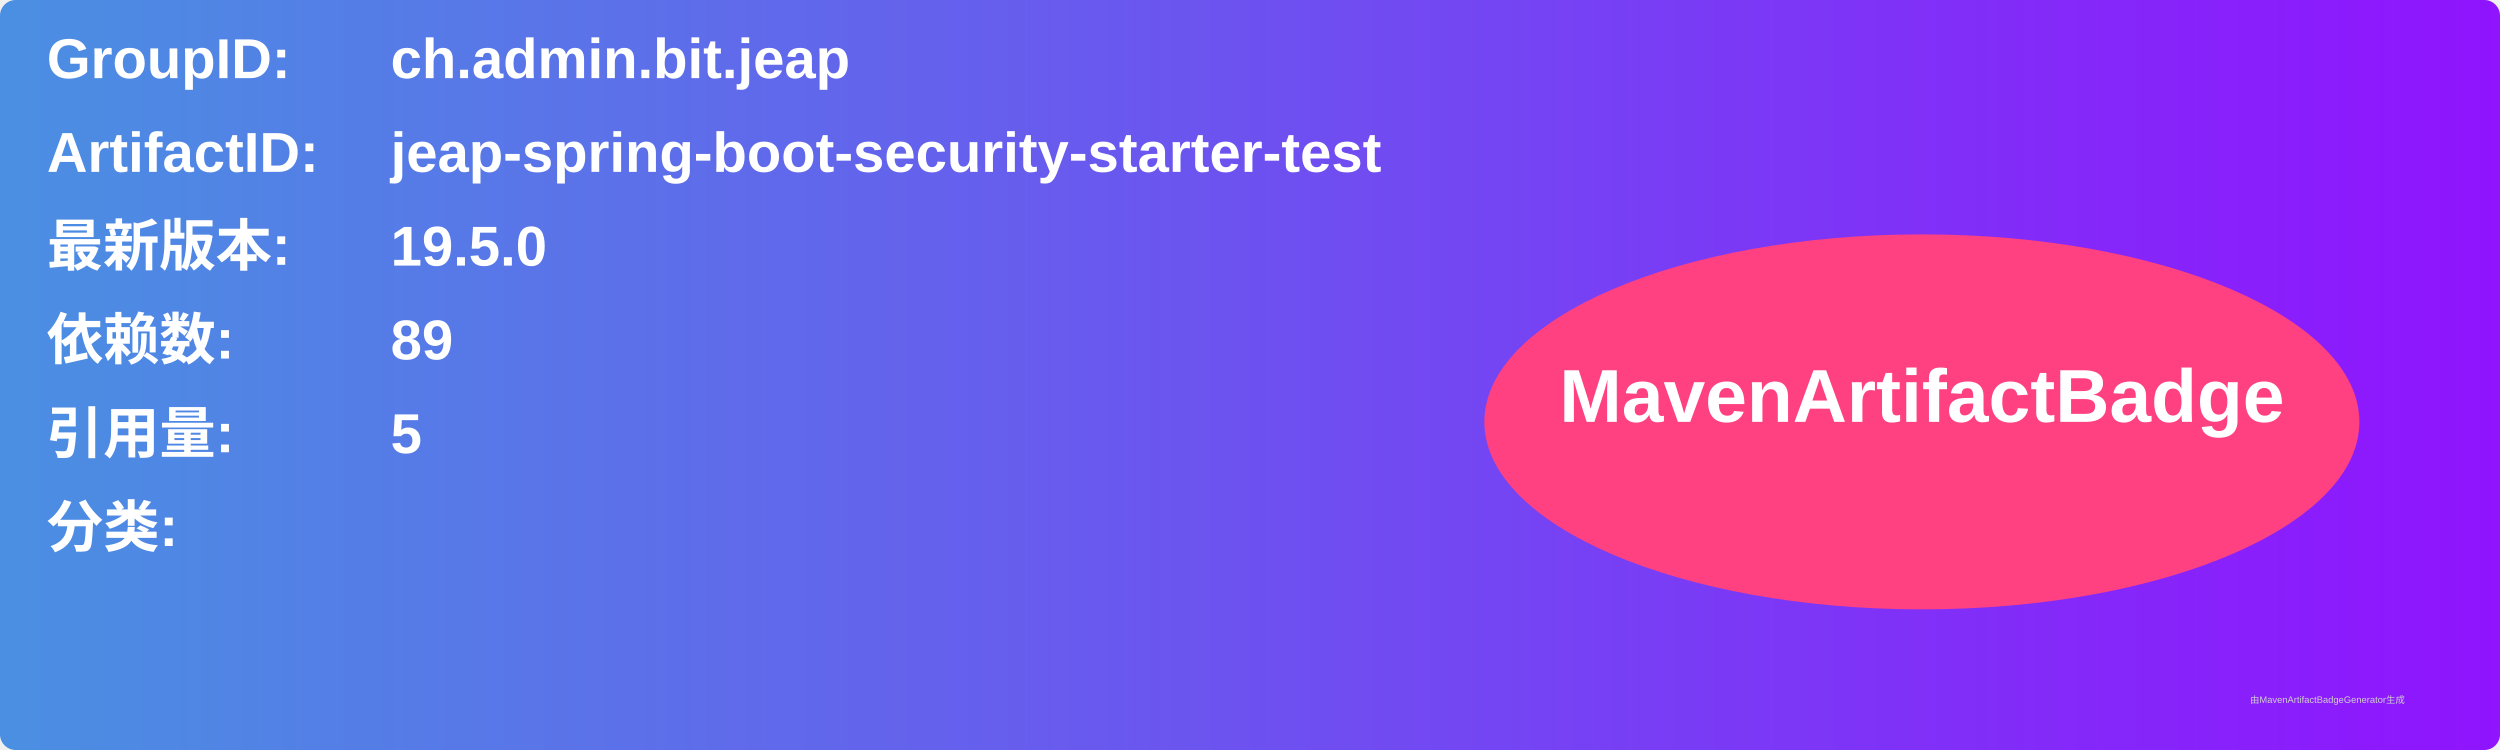
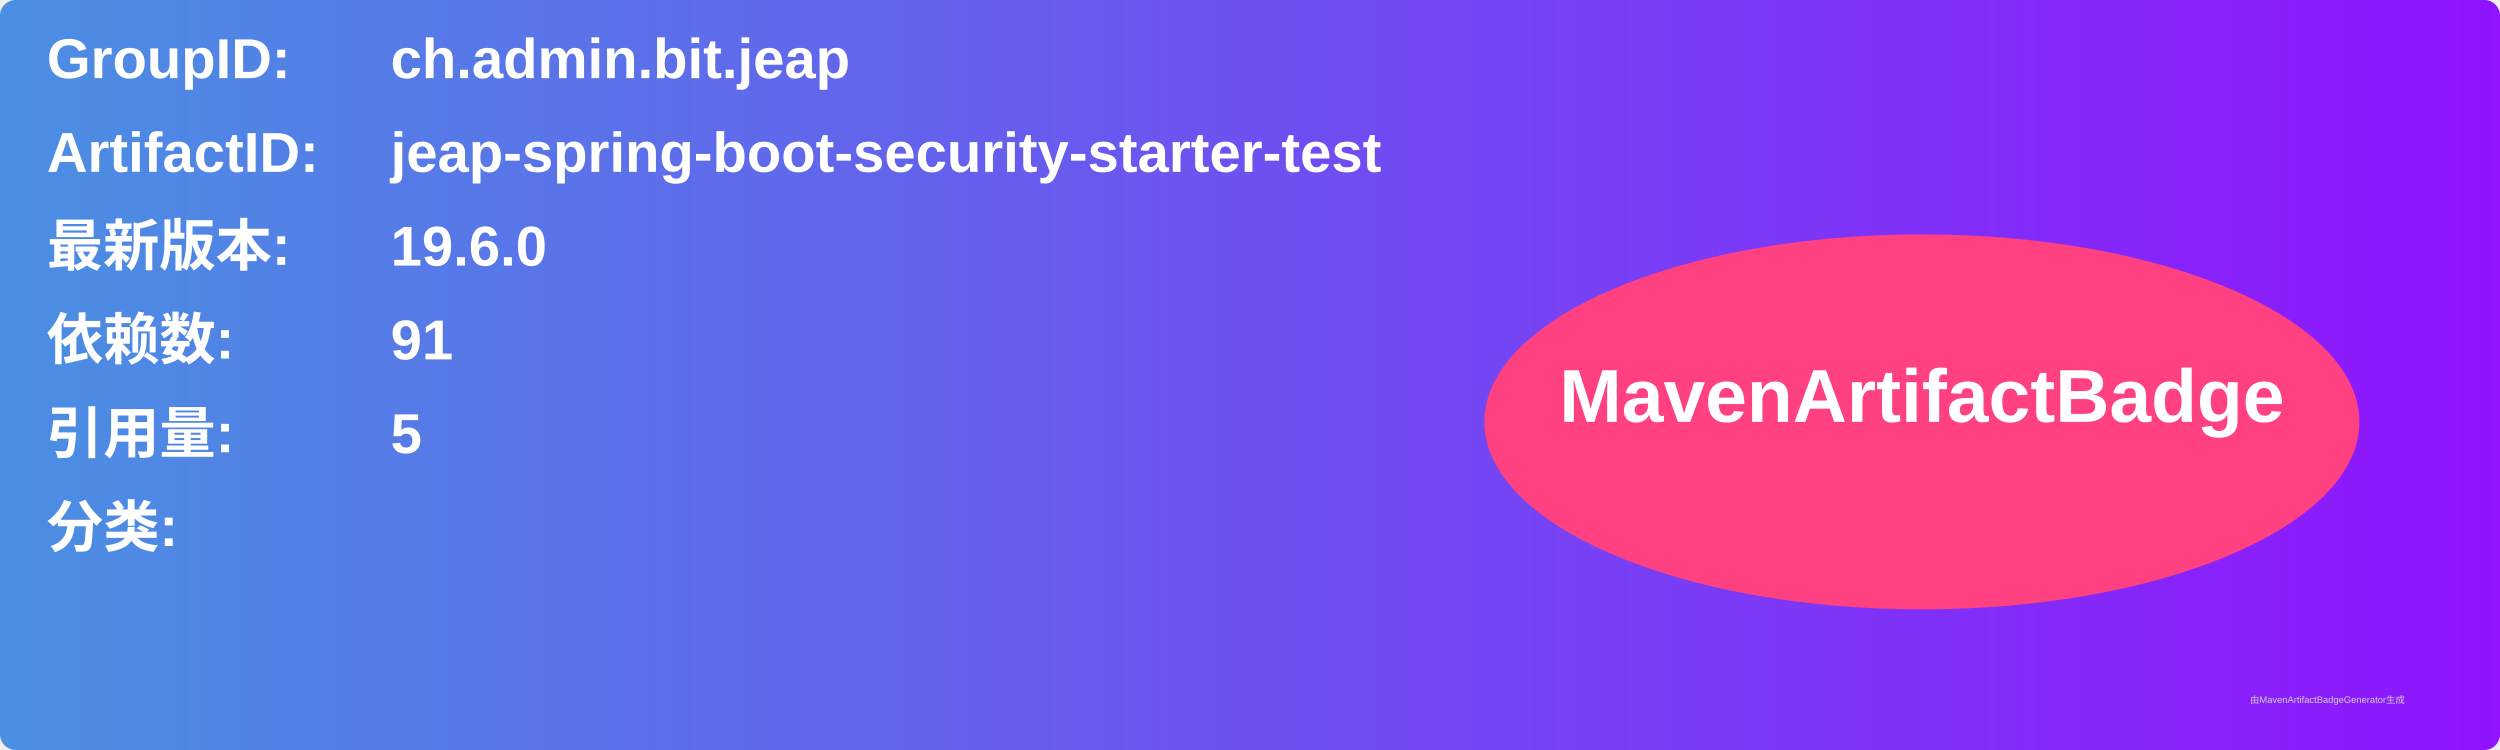
<svg xmlns="http://www.w3.org/2000/svg" width="800" height="240" viewBox="0 0 800 240">
  <linearGradient id="grad" x1="0%" y1="0%" x2="100%" y2="0%">
    <stop offset="0%" stop-color="#4a90e2" />
    <stop offset="100%" stop-color="#9013fe" />
  </linearGradient>
  <rect width="100%" height="100%" rx="5" ry="5" fill="url(#grad)" />
  <g transform="translate(15, 15)">
    <text x="0" y="10" font-family="Arial" font-size="18" fill="white" font-weight="bold" width="260">GroupID:</text>
    <text x="110" y="10" font-family="Arial" font-size="18" fill="white" font-weight="bold" width="460">ch.admin.bit.jeap</text>
    <text x="0" y="40" font-family="Arial" font-size="18" fill="white" font-weight="bold" width="260">ArtifactID:</text>
    <text x="110" y="40" font-family="Arial" font-size="18" fill="white" font-weight="bold" width="460">jeap-spring-boot-security-starter-test</text>
    <text x="0" y="70" font-family="Arial" font-size="18" fill="white" font-weight="bold">最新版本:</text>
    <text x="110" y="70" font-family="Arial" font-size="18" fill="white" font-weight="bold">
-       <tspan font-weight="bold">19.5.0</tspan>
+       <tspan font-weight="bold">19.6.0</tspan>
    </text>
    <text x="0" y="100" font-family="Arial" font-size="18" fill="white" font-weight="bold">依赖数: </text>
    <text x="110" y="100" font-family="Arial" font-size="18" fill="white">
-       <tspan font-weight="bold">89</tspan>
+       <tspan font-weight="bold">91</tspan>
    </text>
    <text x="0" y="130" font-family="Arial" font-size="18" fill="white" font-weight="bold">引用量: </text>
    <text x="110" y="130" font-family="Arial" font-size="18" fill="white">
      <tspan font-weight="bold">5</tspan>
    </text>
    <text x="0" y="160" font-family="Arial" font-size="18" fill="white" font-weight="bold">分类:</text>
    <text x="10" y="190" font-family="Arial" font-size="10" fill="white">
      <tspan font-weight="bold" />
    </text>
    <ellipse cx="600" cy="120" rx="140" ry="60" fill="#ff4081" />
    <text x="600" y="120" text-anchor="middle" font-family="Arial" font-size="24" fill="white" font-weight="bold">MavenArtifactBadge</text>
  </g>
  <text x="720" y="225" font-family="Arial" font-size="3" fill="#d0d0d0">由MavenArtifactBadgeGenerator生成</text>
</svg>
